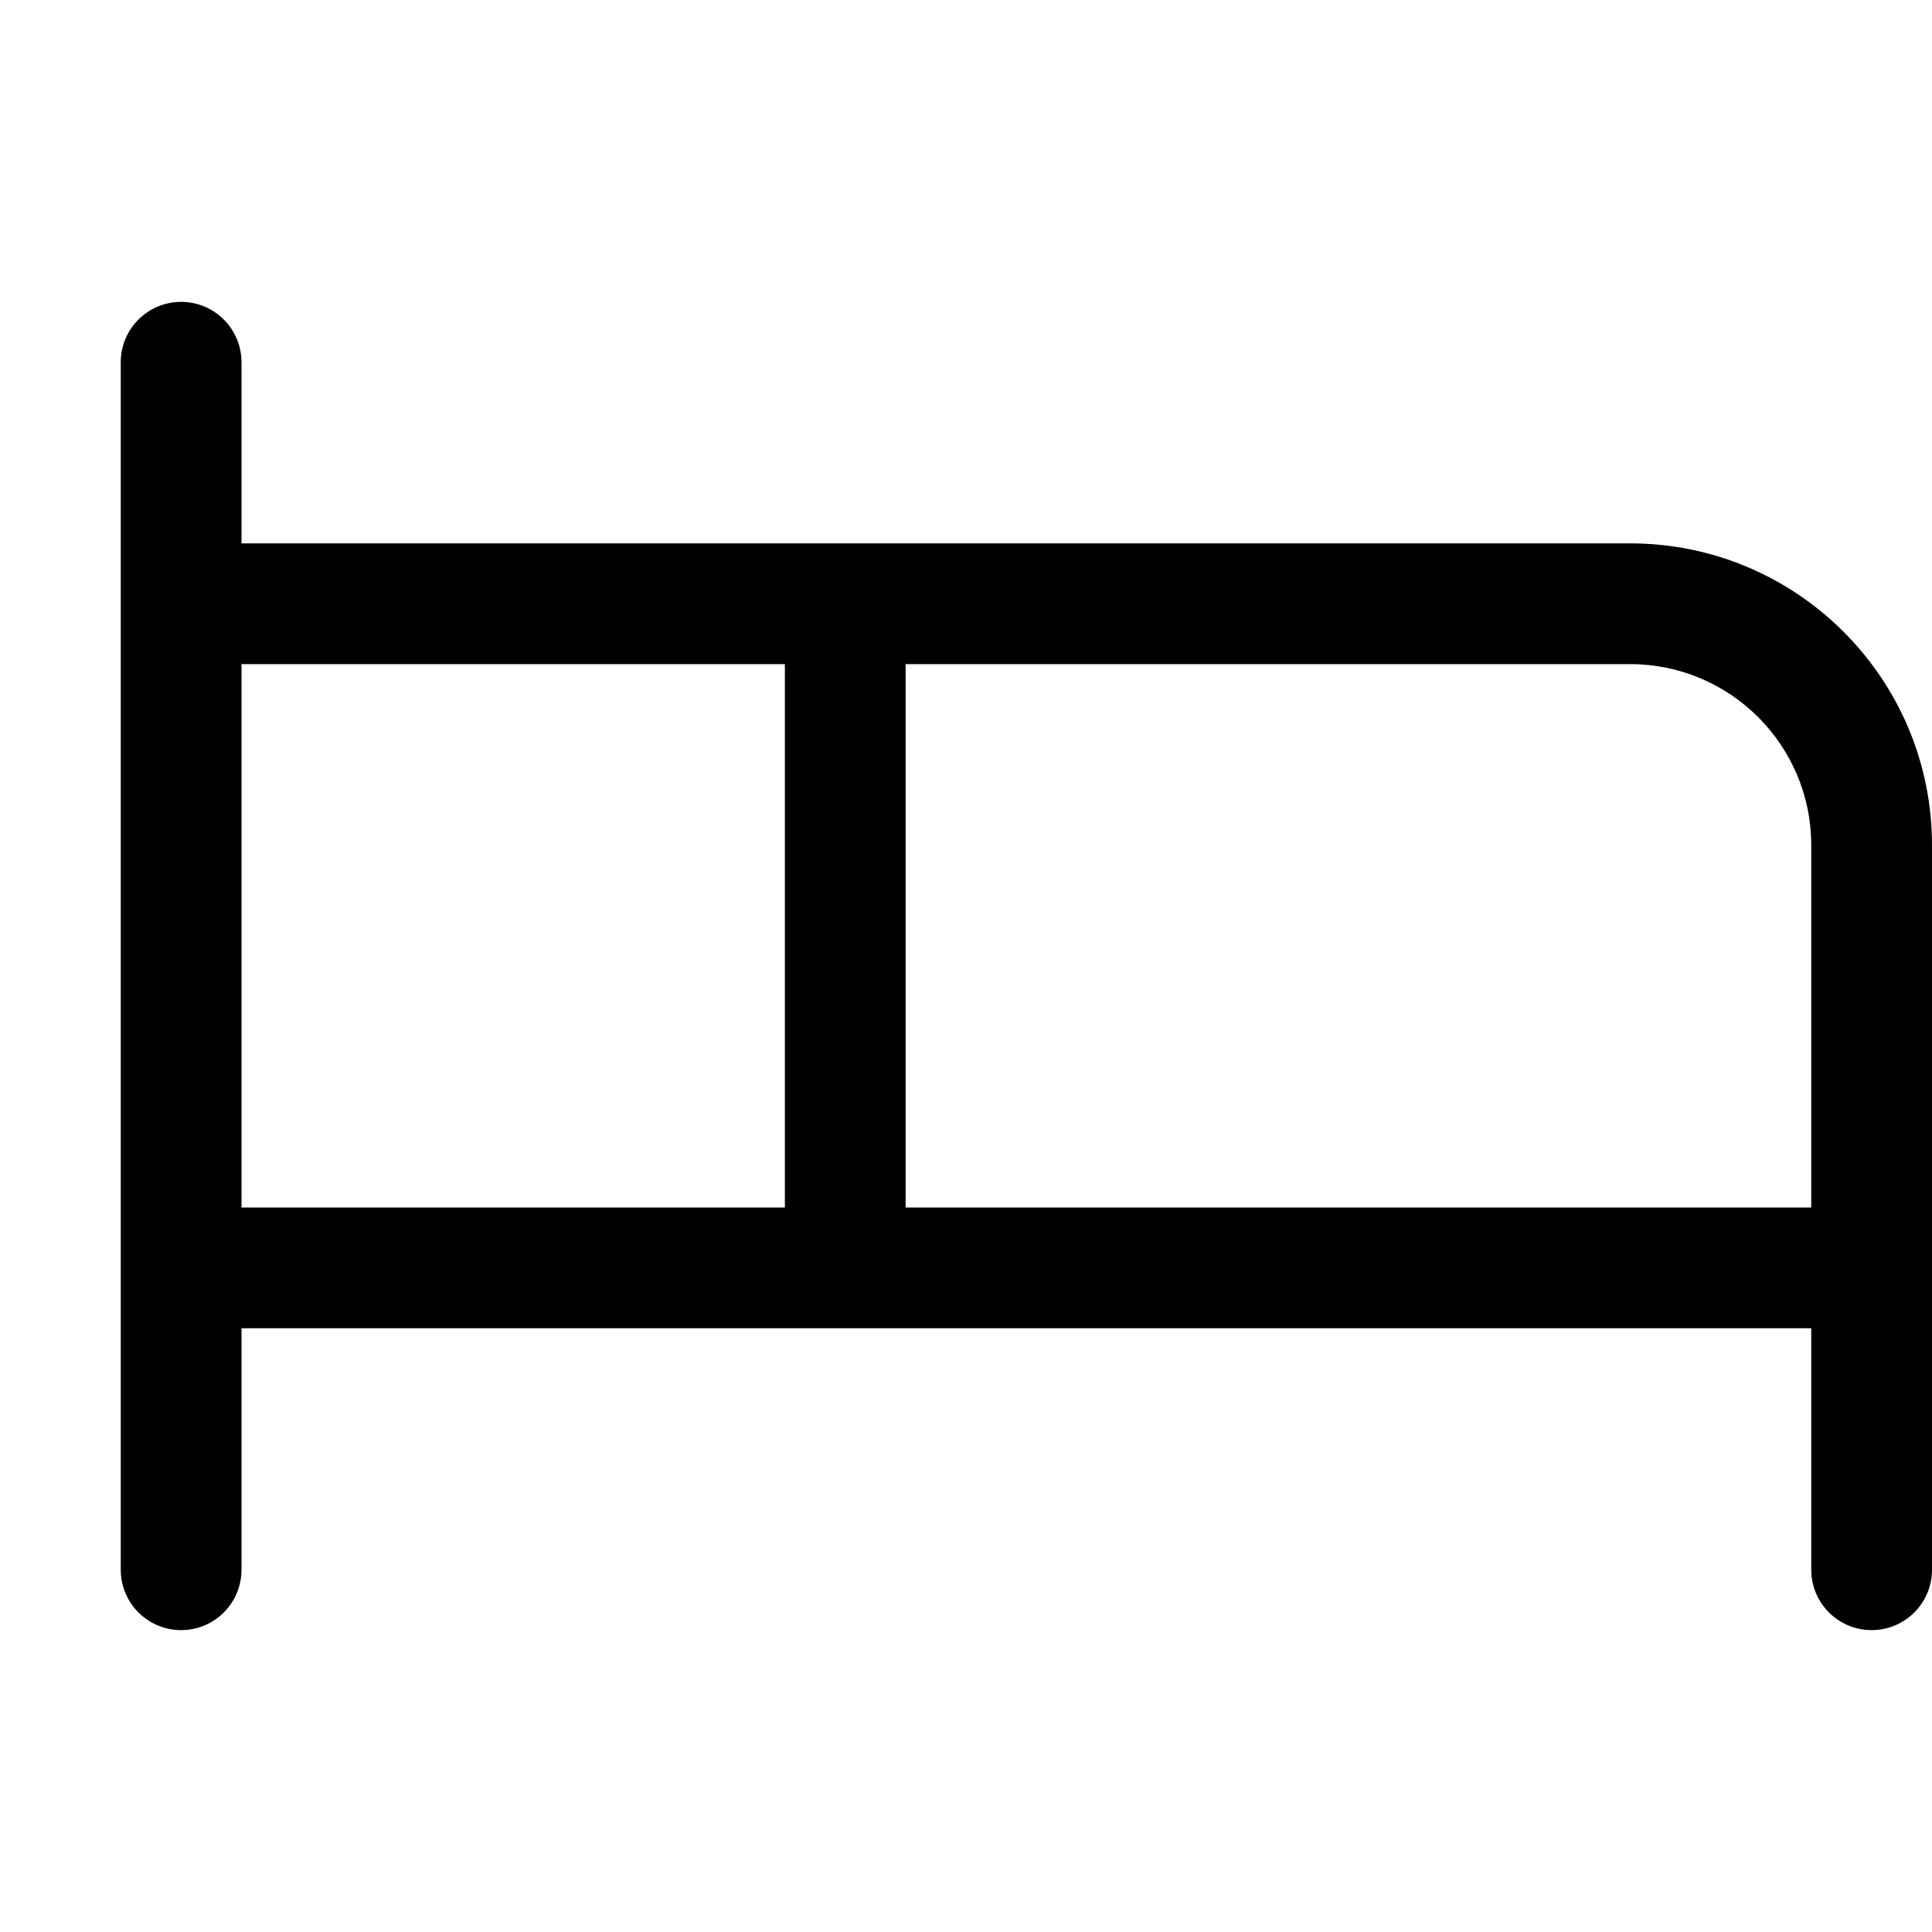
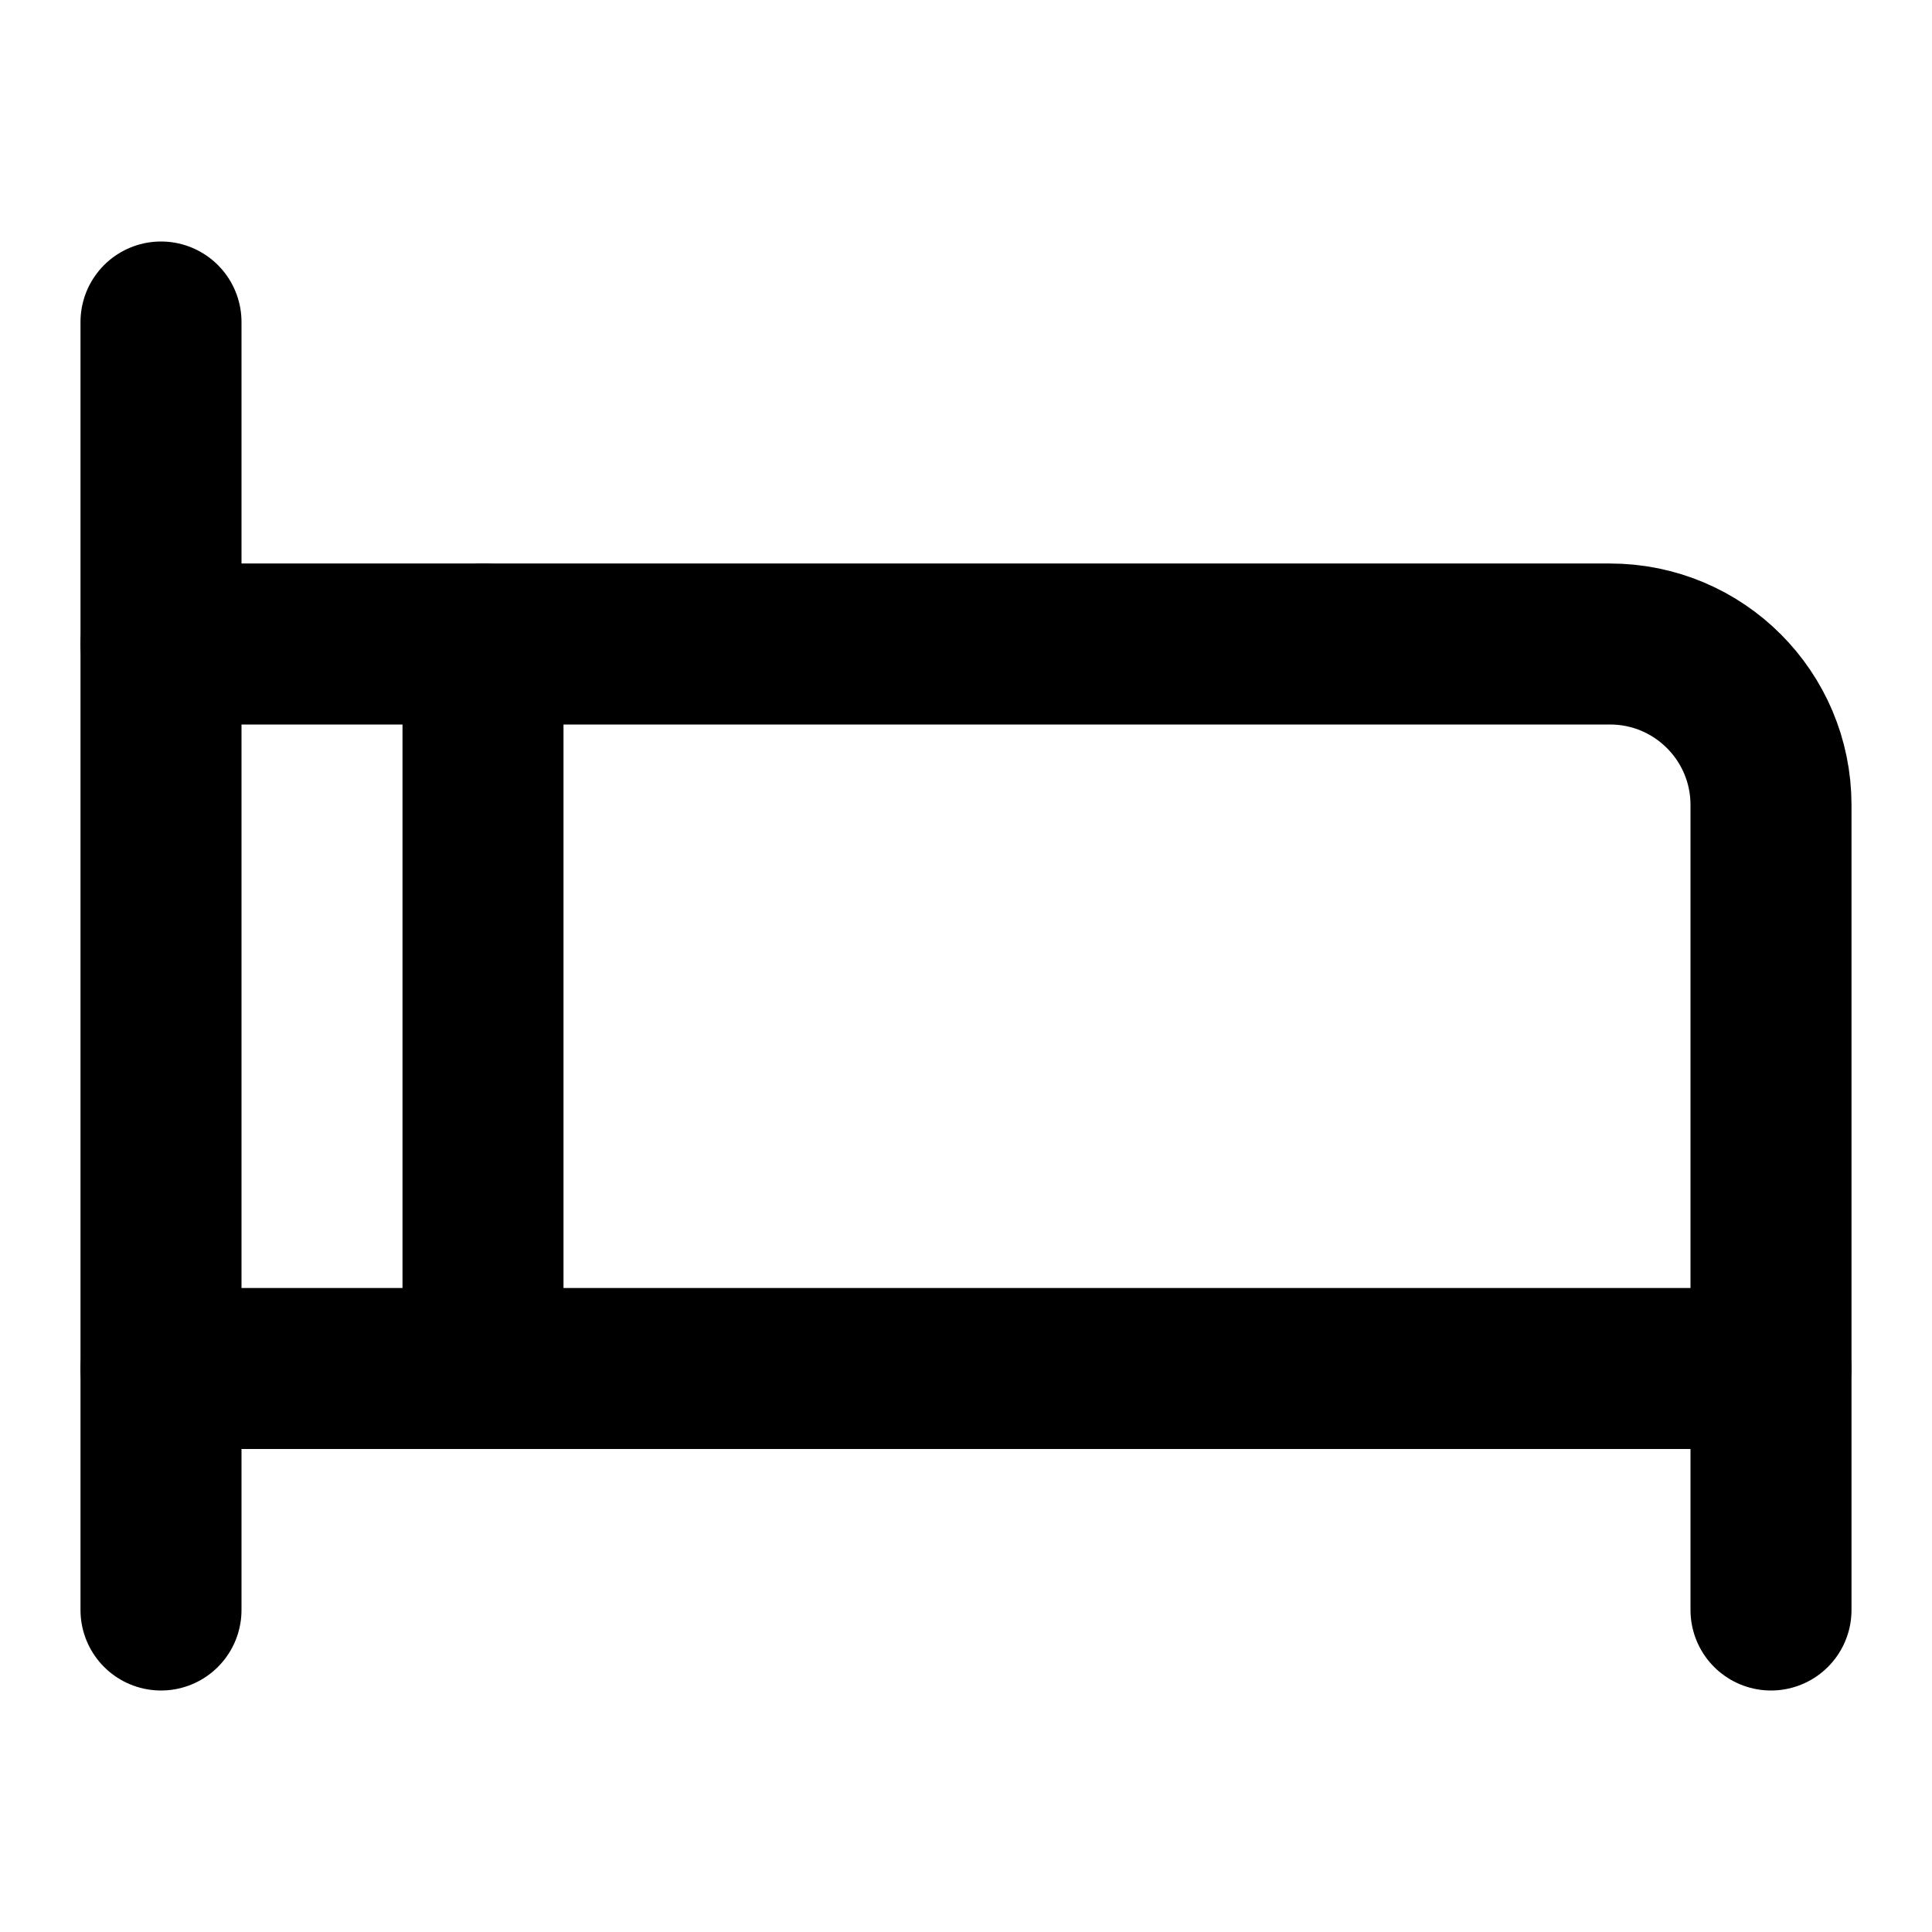
- <svg xmlns="http://www.w3.org/2000/svg" data-delluna-id="dl_7e0f933ebbf84468b866" viewBox="0 0 256 256" fill="currentColor">
-   <path d="M216,72H32V48a8,8,0,0,0-16,0V208a8,8,0,0,0,16,0V176H240v32a8,8,0,0,0,16,0V112A40,40,0,0,0,216,72ZM32,88h72v72H32Zm88,72V88h96a24,24,0,0,1,24,24v48Z" />
+ <svg xmlns="http://www.w3.org/2000/svg" data-delluna-id="dl_f336cc0b84144c529b3e" width="24" height="24" viewBox="0 0 24 24" fill="none" stroke="currentColor" stroke-width="2" stroke-linecap="round" stroke-linejoin="round">
+   <path d="M2 4v16" />
+   <path d="M2 8h18a2 2 0 0 1 2 2v10" />
+   <path d="M2 17h20" />
+   <path d="M6 8v9" />
</svg>
